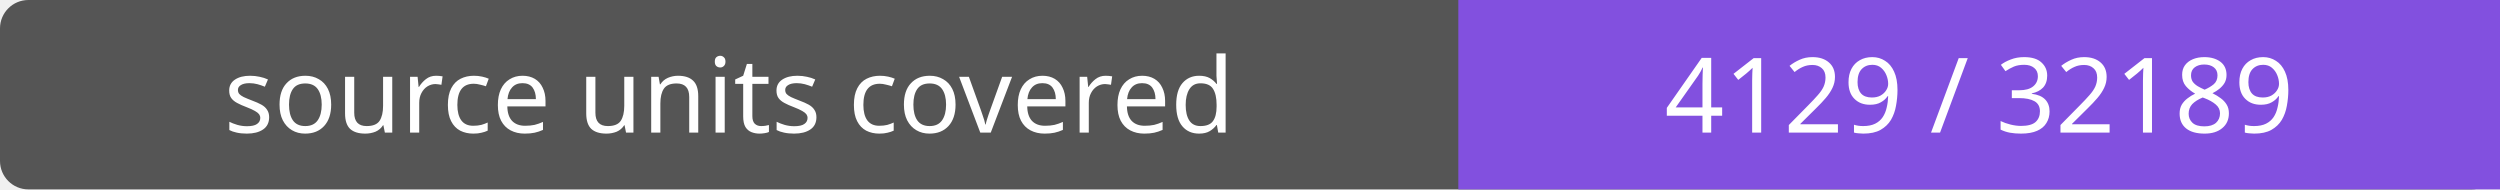
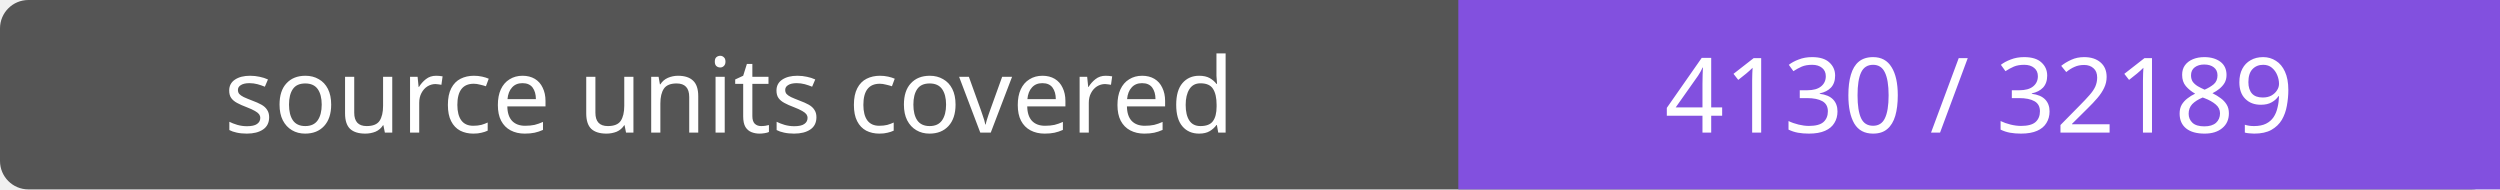
- <svg xmlns="http://www.w3.org/2000/svg" width="264" height="20" role="img" aria-label="source units covered: 4129 / 32189">
+ <svg xmlns="http://www.w3.org/2000/svg" width="264" height="20" role="img" aria-label="source units covered: 4130 / 32189">
  <rect width="264" height="20" rx="3" fill="#555" />
  <path fill="#8250df" d="M154 0h110v20H154z" />
  <g fill="#fff" text-anchor="middle" font-family="Verdana,sans-serif" font-size="11">
    <text x="77.0" y="14">source units covered</text>
-     <text x="209.0" y="14">4129 / 32189</text>
+     <text x="209.0" y="14">4130 / 32189</text>
  </g>
</svg>
